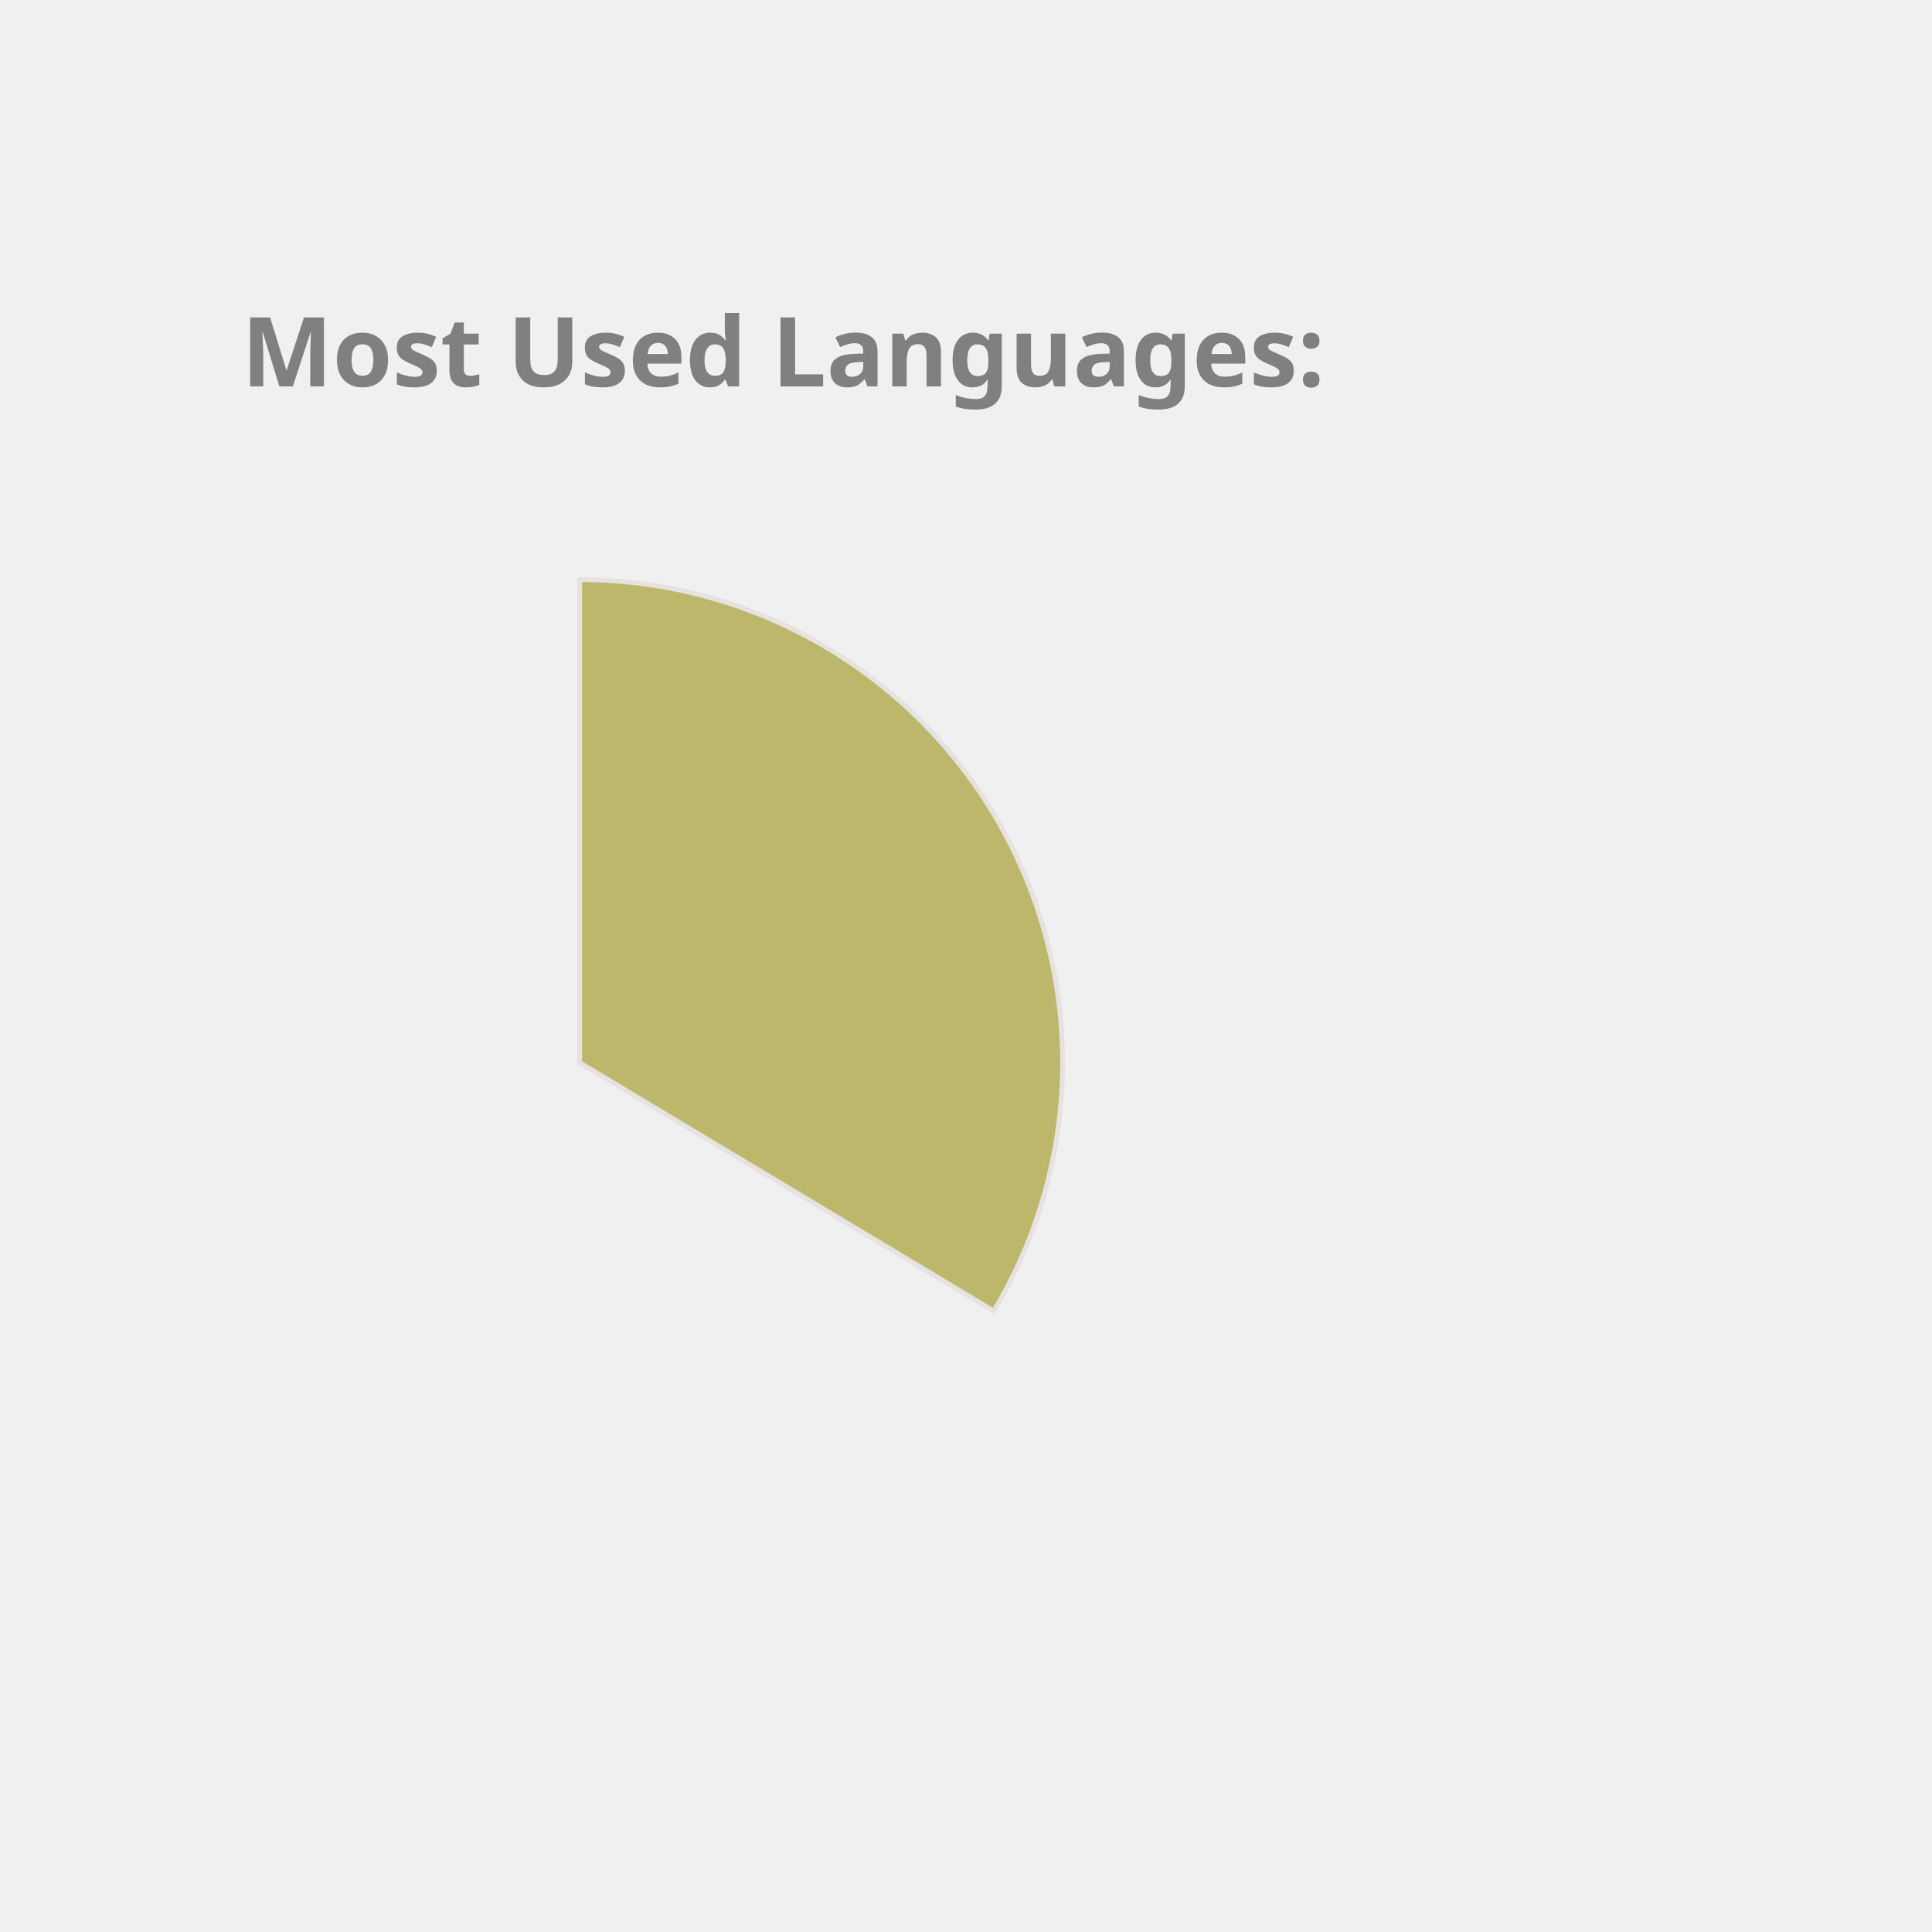
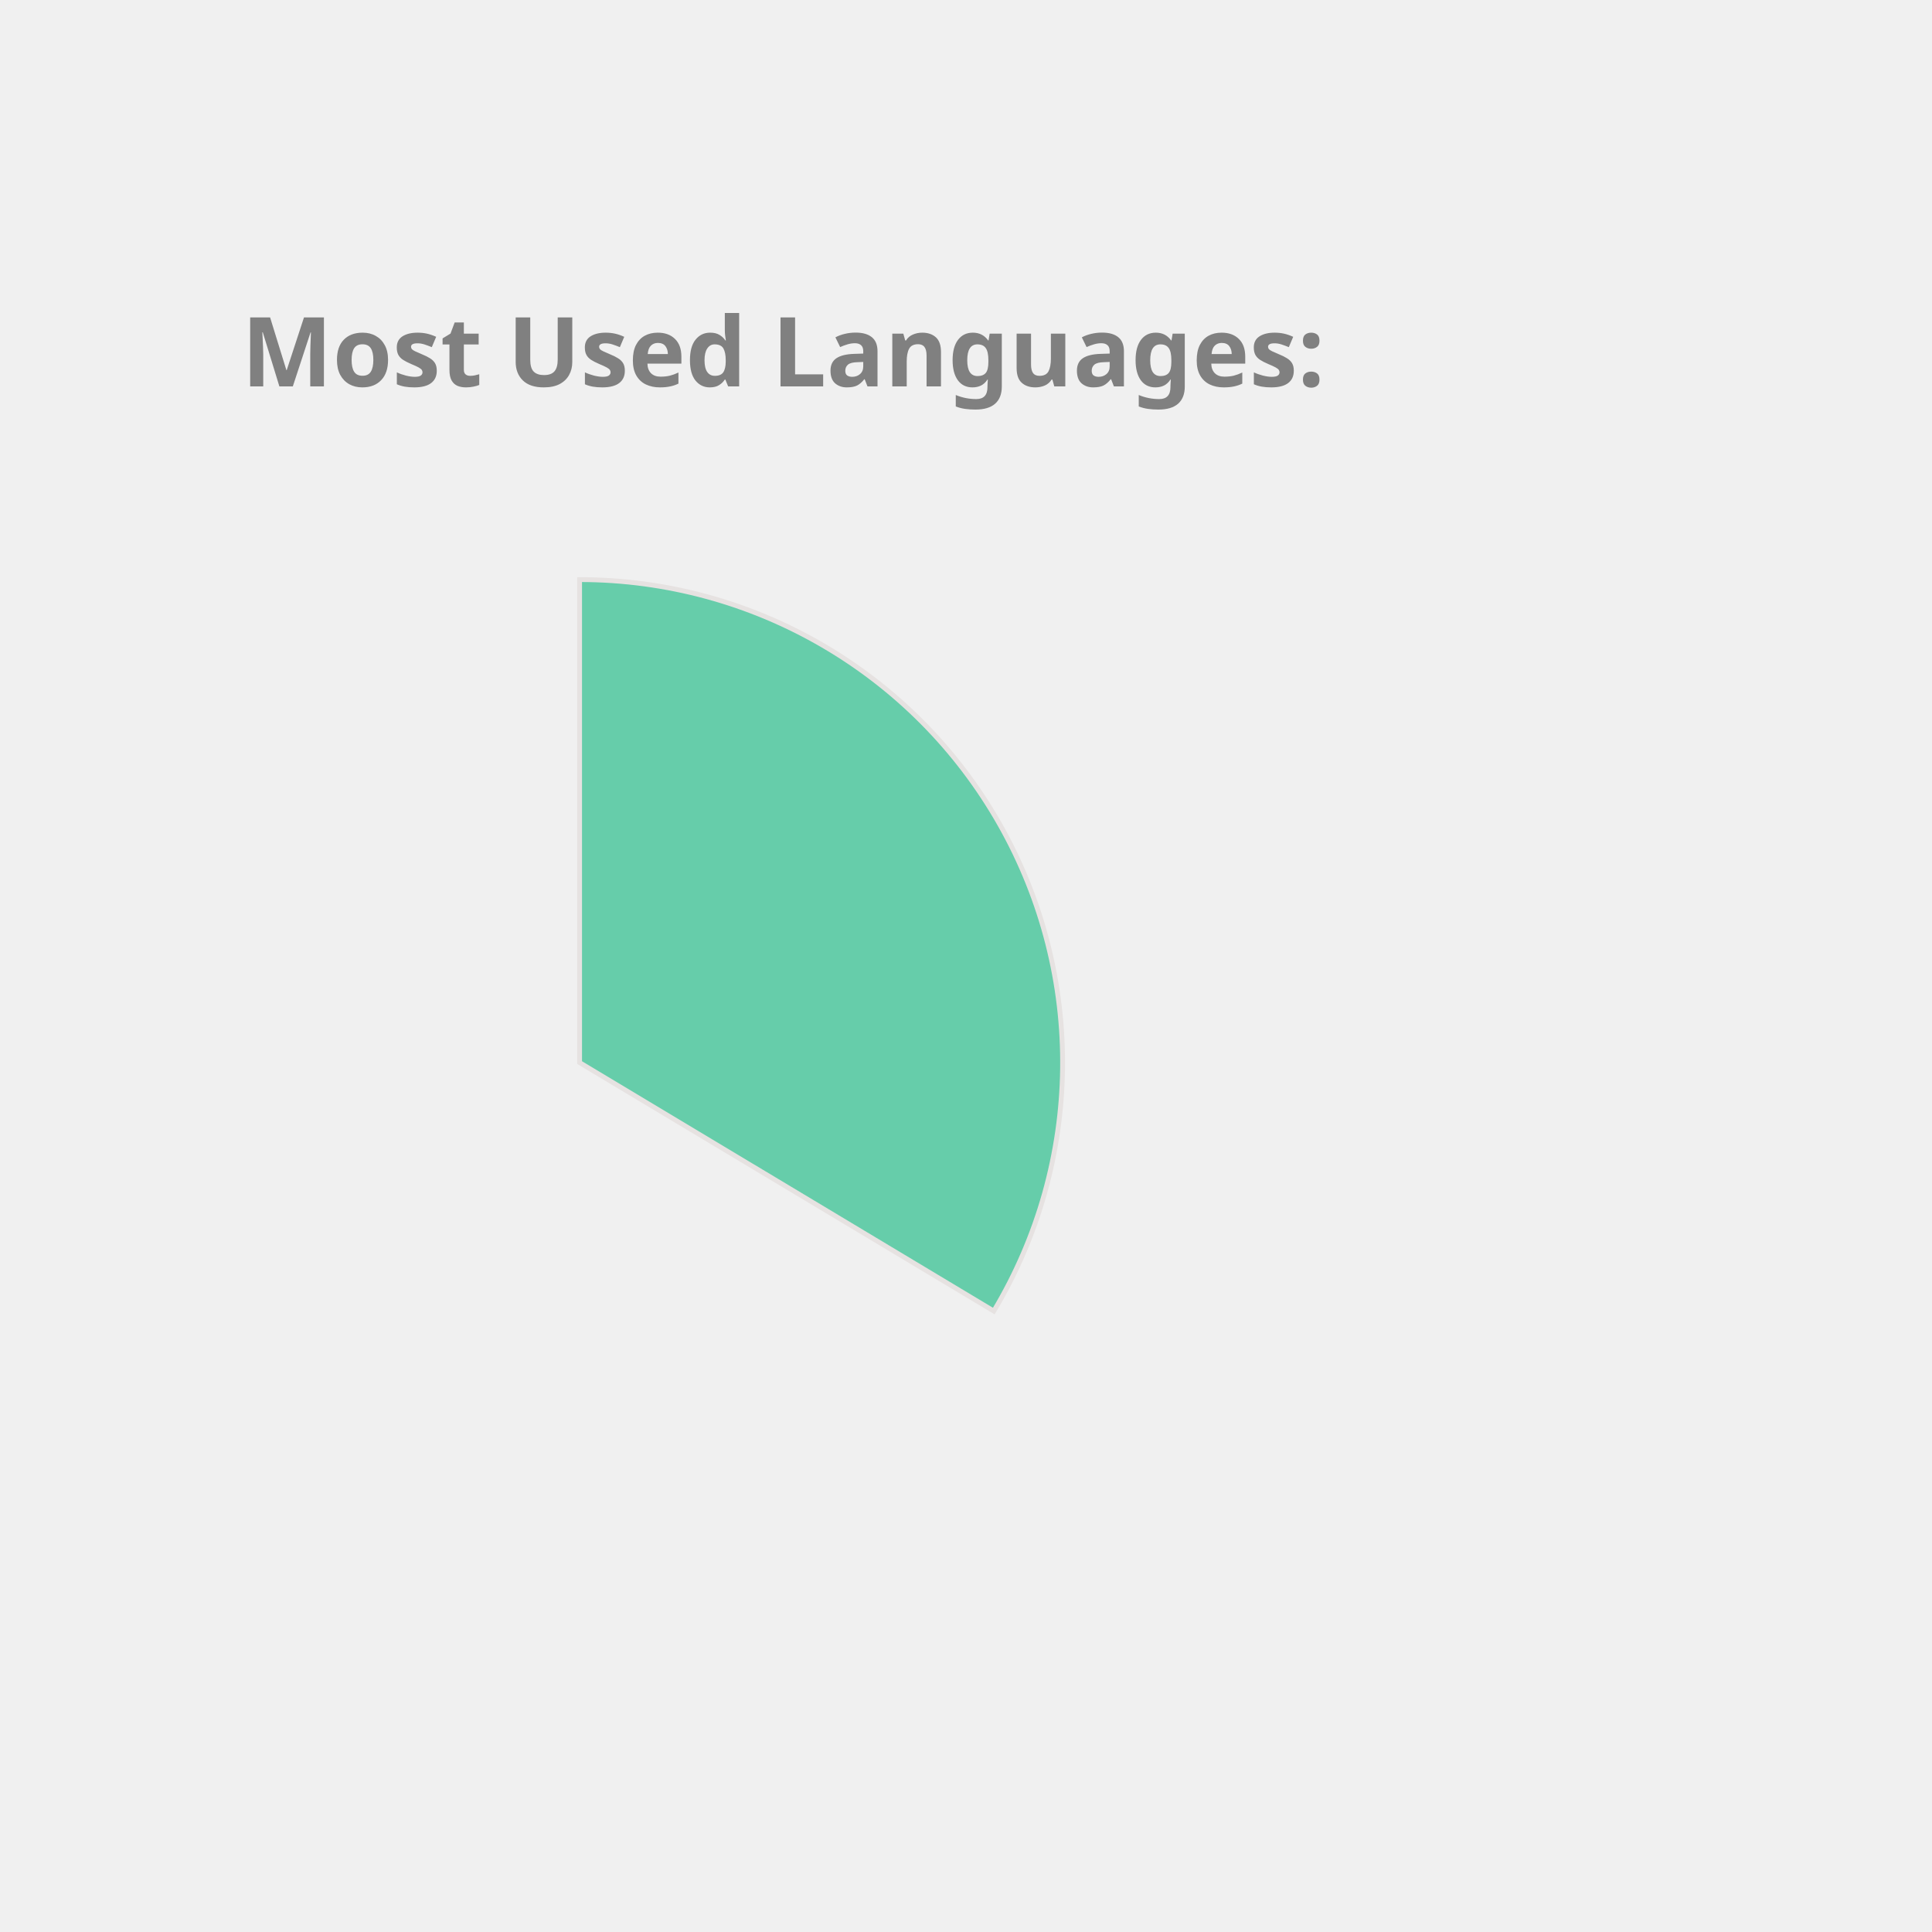
<svg xmlns="http://www.w3.org/2000/svg" height="350px" width="350px" viewBox="0 0 400 400">
  <style> 
        .label {
                font: bold 20px sans-serif;
                color: #404040;
                -webkit-text-stroke: 1px white;
        }

        path {
                stroke: #E6E2E1;
                stroke-width: 1px;
                transform: translate(60px, 100px);
        }

        .path_1 {
                animation: fadeIn 5s linear forwards;
        }

        .path_2 {
                transform: scale(0);
                animation: fadeIn 5s linear forwards 5s;
        }


        
        .path_3 {
                transform: scale(0);
                animation: fadeIn 5s linear forwards 10s;
        }


        .path_4 {
                transform: scale(0);
                animation: fadeIn 5s linear forwards 15s;
        }

        .path_5 {
                transform: scale(0);
                animation: fadeIn 5s linear forwards 20s;
        }

        .path_6 {
                transform: scale(0);
                animation: fadeIn 5s linear forwards 25s;
        }

        .path_7 {
                transform: scale(0);
                animation: fadeIn 5s linear forwards 30s;
        }

        .path_8 {
                transform: scale(0);
                animation: fadeIn 5s linear forwards 35s;
        }

        .path_9 {
                transform: scale(0);
                animation: fadeIn 5s linear forwards 40s;
        }

        .path_10 {
                transform: scale(0);
                animation: fadeIn 5s linear forwards 45s;
        }

        @keyframes fadeIn {
                0% {                        
                        transform: translate(250px, 300px) rotate(0deg) scale(0);
                        
                }
                50% {
                        transform: translate(150px, 220px) rotate(180deg) scale(0.5);
                        
                }
                
                100% {
                        transform: translate(60px, 120px) rotate(360deg) scale(1);
                        
                }
        }
        .txt_1 {
                opacity: 0;
                animation: txtShow 5s linear forwards 0s;
        }

        .txt_2 {
                opacity: 0;
                animation: txtShow 5s linear forwards 5s;
        }

        .txt_3 {
                opacity: 0;
                animation: txtShow 5s linear forwards 10s;
        }

        .txt_4 {
                opacity: 0;
                animation: txtShow 5s linear forwards 15s;
        }

        .txt_5 {
                opacity: 0;
                animation: txtShow 5s linear forwards 20s;
        }

        .txt_6 {
                opacity: 0;
                animation: txtShow 5s linear forwards 25s;
        }

        .txt_7 {
                opacity: 0;
                animation: txtShow 5s linear forwards 30s;
        }

        .txt_8 {
                opacity: 0;
                animation: txtShow 5s linear forwards 35s;
        }

        .txt_9 {
                opacity: 0;
                animation: txtShow 5s linear forwards 40s;
        }

        .txt_10 {
                opacity: 0;
                animation: txtShow 5s linear forwards 45s;
        }

        @keyframes txtShow {
                0% {                        
                        opacity: 0;
                        transform: translate(0px, 0px) scale(0);
                }
                100% {
                        opacity: 1;
                        transform: translate(0px, 0px) scale(1);
                        
                }
        }
</style>
-   <path class="path_1" d="M 60,120 L 60,20 A 100,100 0 0 1 145.753,171.444 Z" fill="DarkKhaki" stroke="#fff" stroke-width="2" />
-   <text class="txt_1" x="260" y="150" fill="DarkKhaki" stroke="DarkKhaki" stroke-width="1">JavaScript</text>
-   <path class="path_2" d="M 60,120 L 145.753,171.444 A 100,100 0 0 1 -12.031,189.365 Z" fill="Gold" stroke="#fff" stroke-width="2" />
-   <text class="txt_2" x="260" y="170" fill="Gold" stroke="Gold" stroke-width="1">C++</text>
-   <path class="path_3" d="M 60,120 L -12.031,189.365 A 100,100 0 0 1 -15.425,54.341 Z" fill="RosyBrown" stroke="#fff" stroke-width="2" />
-   <text class="txt_3" x="260" y="190" fill="RosyBrown" stroke="RosyBrown" stroke-width="1">Java</text>
-   <path class="path_4" d="M 60,120 L -15.425,54.341 A 100,100 0 0 1 53.721,20.197 Z" fill="Coral" stroke="#fff" stroke-width="2" />
-   <text class="txt_4" x="260" y="210" fill="Coral" stroke="Coral" stroke-width="1">HTML</text>
-   <path class="path_5" d="M 60,120 L 53.721,20.197 A 100,100 0 0 1 60.628,20.002 Z" fill="LightSeaGreen" stroke="#fff" stroke-width="2" />
-   <text class="txt_5" x="260" y="230" fill="LightSeaGreen" stroke="LightSeaGreen" stroke-width="1">CSS</text>
+   <path class="path_1" d="M 60,120 L 60,20 A 100,100 0 0 1 145.753,171.444 Z" fill="MediumAquaMarine" stroke="#fff" stroke-width="2" />
+   <text class="txt_1" x="260" y="150" fill="MediumAquaMarine" stroke="MediumAquaMarine" stroke-width="1">JavaScript</text>
+   <path class="path_2" d="M 60,120 L 145.753,171.444 A 100,100 0 0 1 -12.031,189.365 Z" fill="SteelBlue" stroke="#fff" stroke-width="2" />
+   <text class="txt_2" x="260" y="170" fill="SteelBlue" stroke="SteelBlue" stroke-width="1">C++</text>
+   <path class="path_3" d="M 60,120 L -12.031,189.365 A 100,100 0 0 1 -15.425,54.341 Z" fill="Pink" stroke="#fff" stroke-width="2" />
+   <text class="txt_3" x="260" y="190" fill="Pink" stroke="Pink" stroke-width="1">Java</text>
+   <path class="path_4" d="M 60,120 L -15.425,54.341 A 100,100 0 0 1 53.721,20.197 Z" fill="DarkKhaki" stroke="#fff" stroke-width="2" />
+   <text class="txt_4" x="260" y="210" fill="DarkKhaki" stroke="DarkKhaki" stroke-width="1">HTML</text>
+   <path class="path_5" d="M 60,120 L 53.721,20.197 A 100,100 0 0 1 60.628,20.002 Z" fill="Crimson" stroke="#fff" stroke-width="2" />
+   <text class="txt_5" x="260" y="230" fill="Crimson" stroke="Crimson" stroke-width="1">CSS</text>
  <g class="label">
    <text x="50" y="80" fill="grey">Most Used Languages:</text>
  </g>
</svg>
